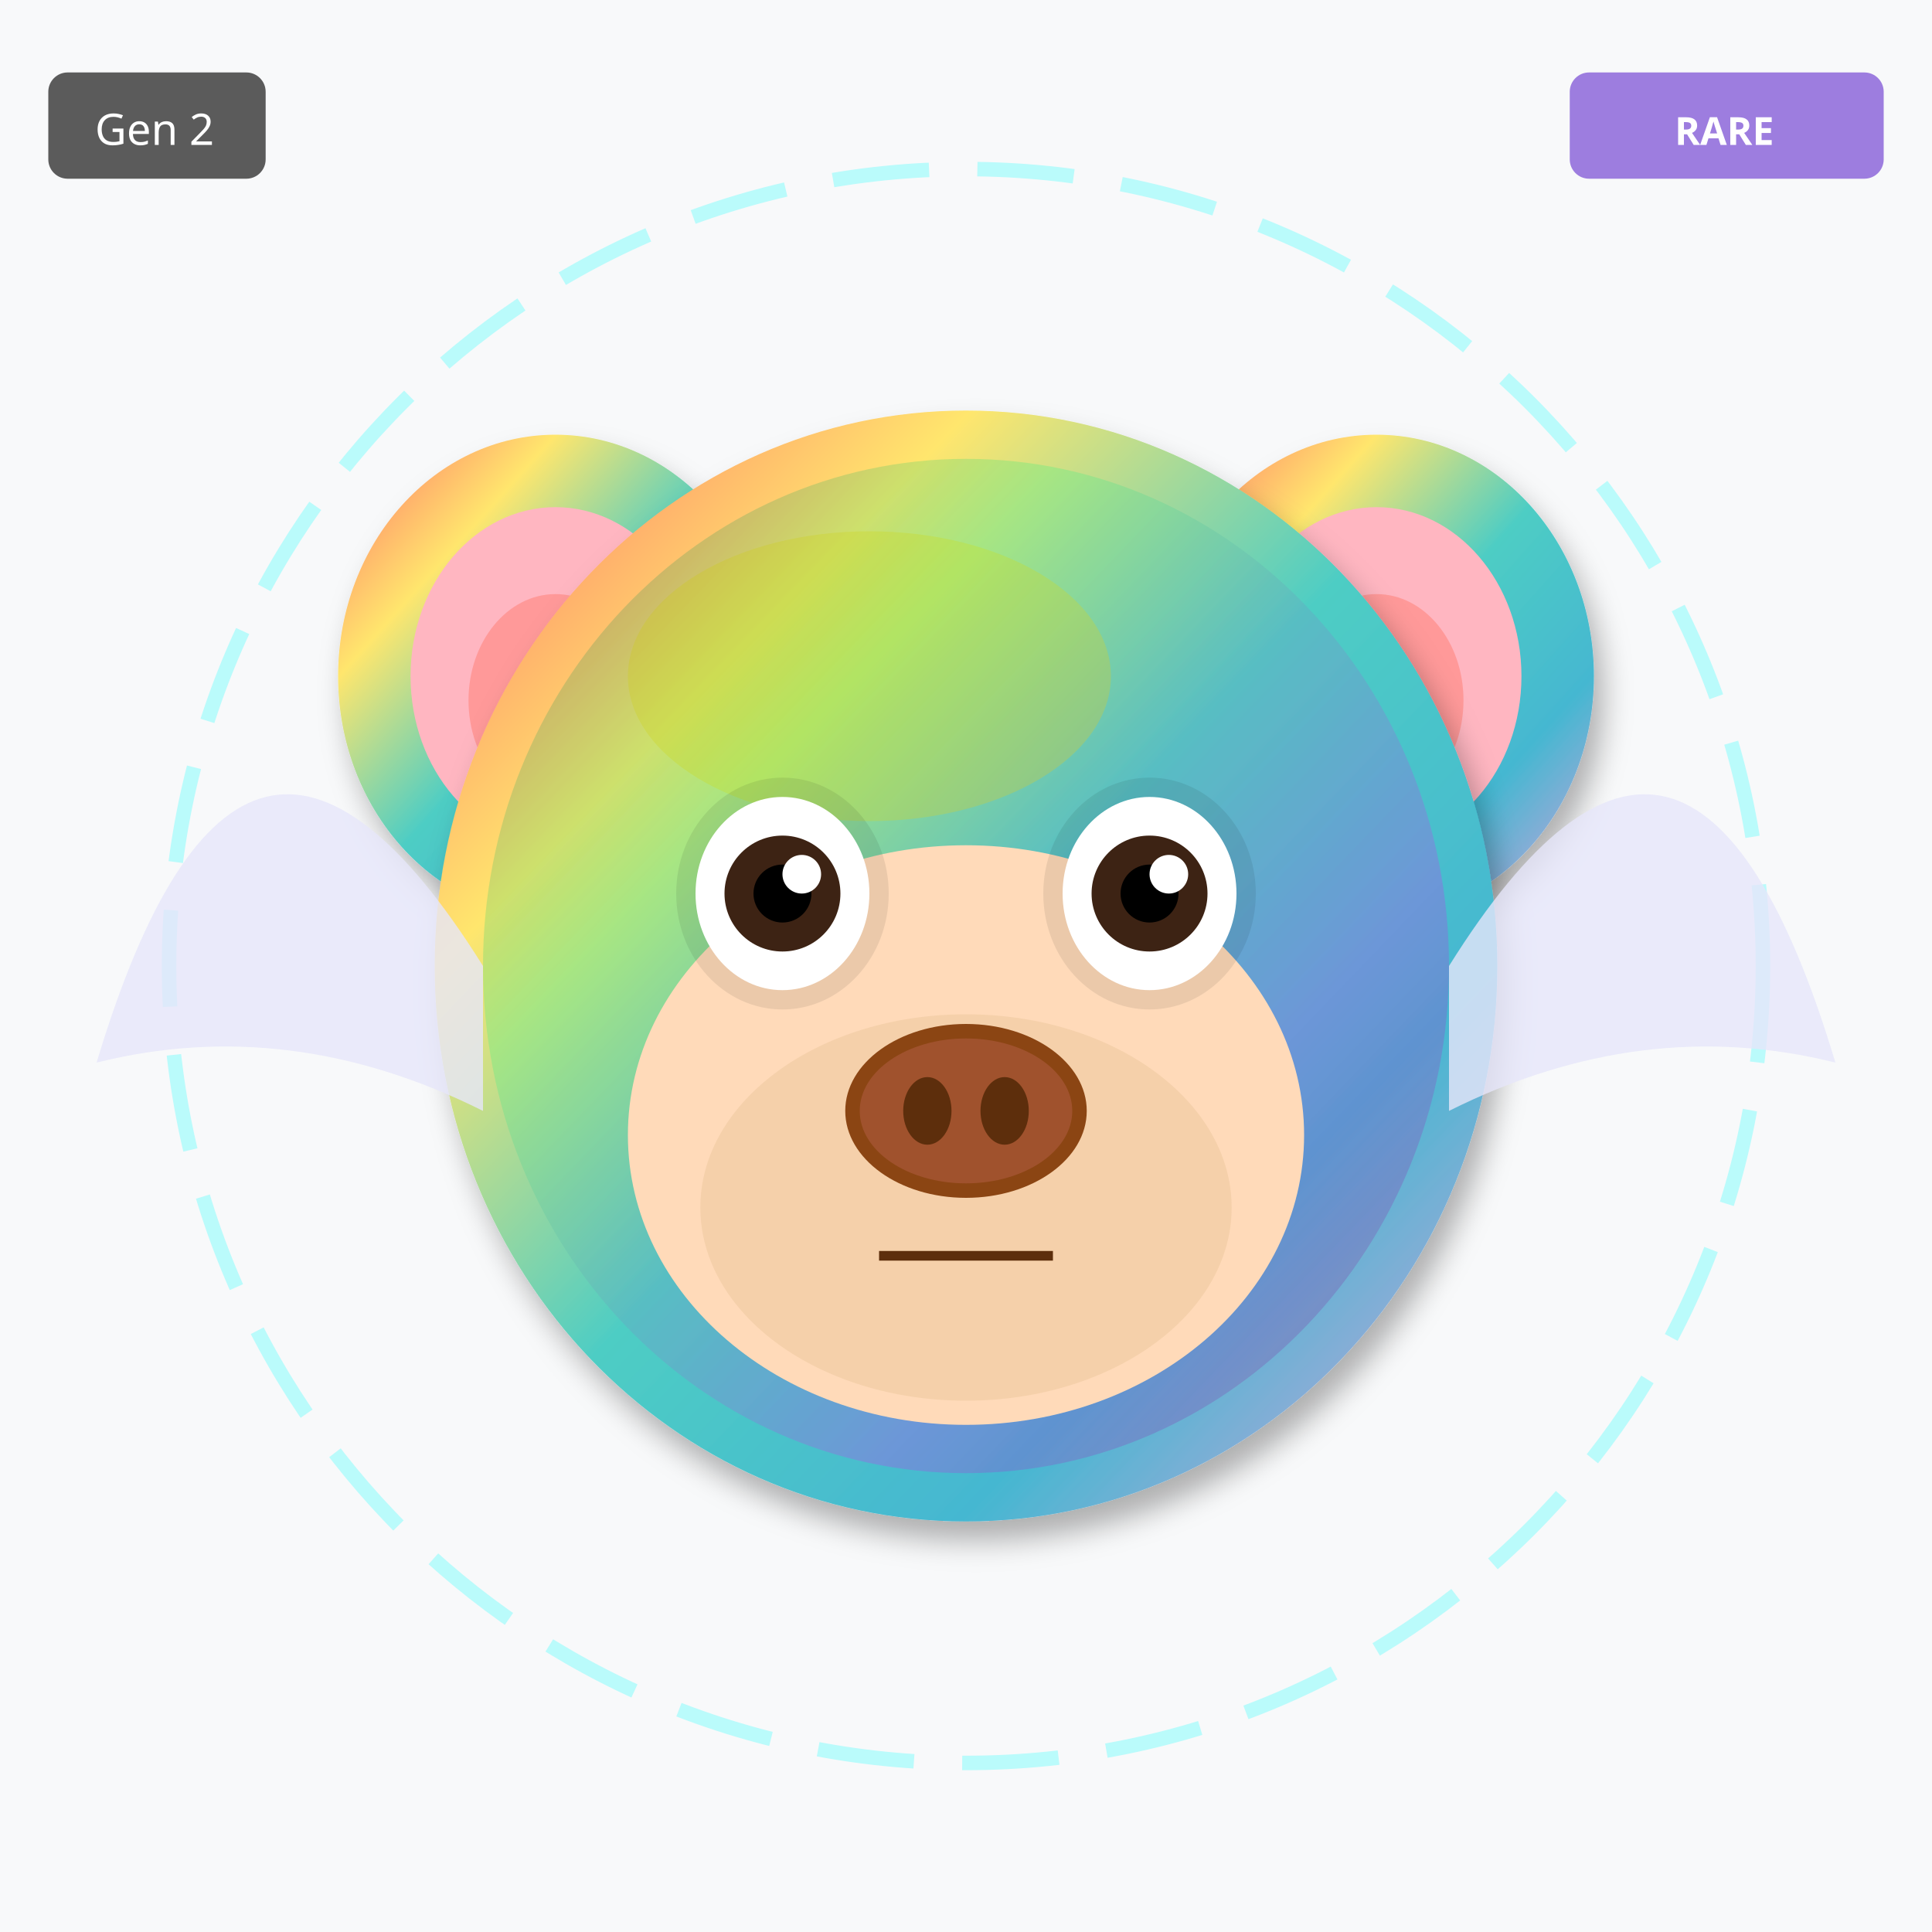
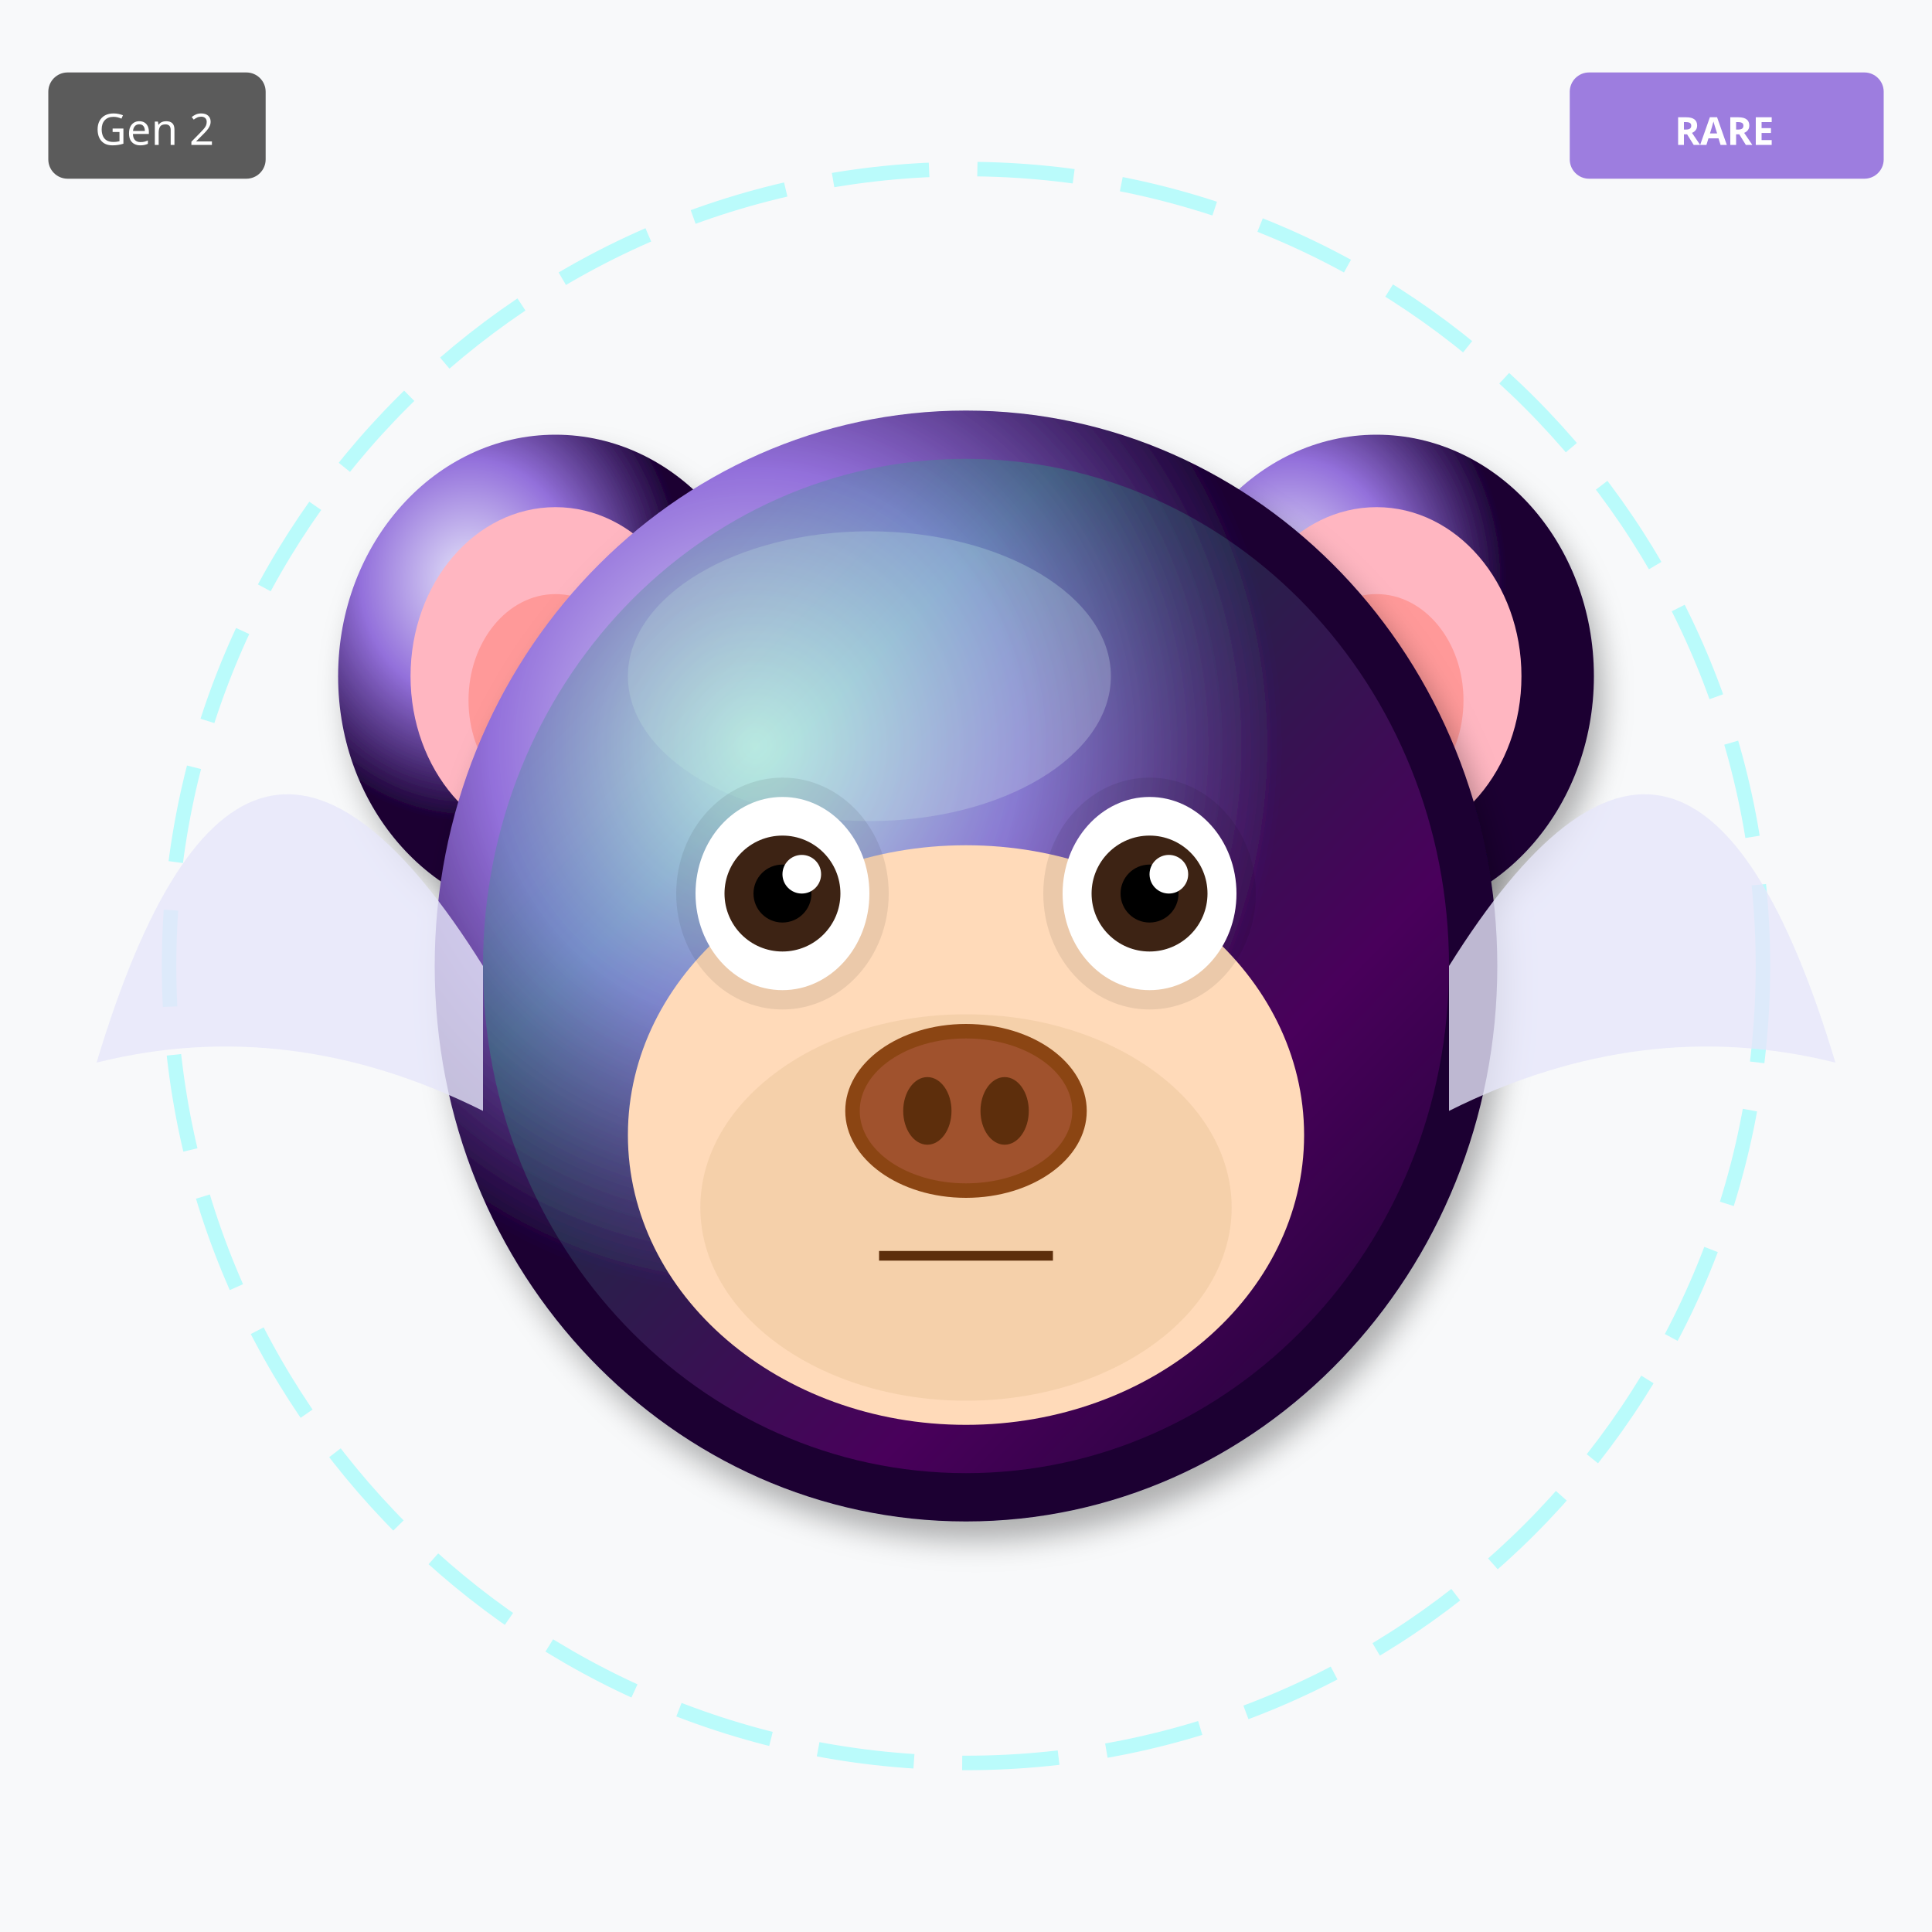
<svg xmlns="http://www.w3.org/2000/svg" width="400" height="400" viewBox="0 0 400 400">
  <defs>
    <filter id="shadow" x="-20%" y="-20%" width="140%" height="140%">
      <feDropShadow dx="2" dy="4" stdDeviation="3" flood-opacity="0.3" />
    </filter>
    <filter id="glow" x="-50%" y="-50%" width="200%" height="200%">
      <feGaussianBlur stdDeviation="8" result="blur" />
      <feMerge>
        <feMergeNode in="blur" />
        <feMergeNode in="SourceGraphic" />
      </feMerge>
    </filter>
    <linearGradient id="rainbow-body" x1="0%" y1="0%" x2="100%" y2="100%">
      <stop offset="0%" stop-color="#FF6B6B" />
      <stop offset="25%" stop-color="#FFE66D" />
      <stop offset="50%" stop-color="#4ECDC4" />
      <stop offset="75%" stop-color="#45B7D1" />
      <stop offset="100%" stop-color="#DDA0DD" />
    </linearGradient>
    <radialGradient id="galaxy-body" cx="30%" cy="30%">
      <stop offset="0%" stop-color="#E6E6FA" />
      <stop offset="50%" stop-color="#9370DB" />
      <stop offset="100%" stop-color="#1A0033" />
    </radialGradient>
    <linearGradient id="holo-body" x1="0%" y1="0%" x2="100%" y2="100%">
      <stop offset="0%" stop-color="#FF00FF" />
      <stop offset="50%" stop-color="#00FFFF" />
      <stop offset="100%" stop-color="#FFFF00" />
    </linearGradient>
    <linearGradient id="sky-gradient" x1="0%" y1="0%" x2="0%" y2="100%">
      <stop offset="0%" stop-color="#87CEEB" />
      <stop offset="100%" stop-color="#E0F4FF" />
    </linearGradient>
    <linearGradient id="grass-gradient" x1="0%" y1="0%" x2="0%" y2="100%">
      <stop offset="0%" stop-color="#90EE90" />
      <stop offset="100%" stop-color="#228B22" />
    </linearGradient>
    <linearGradient id="sunset-gradient" x1="0%" y1="0%" x2="0%" y2="100%">
      <stop offset="0%" stop-color="#FF6B6B" />
      <stop offset="50%" stop-color="#FFE66D" />
      <stop offset="100%" stop-color="#4ECDC4" />
    </linearGradient>
    <linearGradient id="aurora-gradient" x1="0%" y1="0%" x2="100%" y2="100%">
      <stop offset="0%" stop-color="#0D1B2A" />
      <stop offset="30%" stop-color="#00FF7F" />
      <stop offset="70%" stop-color="#FF00FF" />
      <stop offset="100%" stop-color="#0D1B2A" />
    </linearGradient>
    <radialGradient id="multiverse-gradient" cx="50%" cy="50%">
      <stop offset="0%" stop-color="#FFD700" />
      <stop offset="40%" stop-color="#FF00FF" />
      <stop offset="70%" stop-color="#00FFFF" />
      <stop offset="100%" stop-color="#000" />
    </radialGradient>
    <linearGradient id="rift-gradient" x1="0%" y1="0%" x2="100%" y2="100%">
      <stop offset="0%" stop-color="#000" />
      <stop offset="30%" stop-color="#9400D3" />
      <stop offset="50%" stop-color="#00FFFF" />
      <stop offset="70%" stop-color="#9400D3" />
      <stop offset="100%" stop-color="#000" />
    </linearGradient>
    <linearGradient id="heaven-gradient" x1="0%" y1="0%" x2="0%" y2="100%">
      <stop offset="0%" stop-color="#FFF" />
      <stop offset="50%" stop-color="#FFD700" stop-opacity="0.3" />
      <stop offset="100%" stop-color="#F0F8FF" />
    </linearGradient>
    <clipPath id="head-clip">
      <ellipse cx="200" cy="200" rx="110" ry="115" />
    </clipPath>
  </defs>
  <rect width="400" height="400" fill="#F8F9FA" />
  <circle cx="200" cy="200" r="165" fill="none" stroke="#00FFFF" stroke-width="3" opacity="0.25" stroke-dasharray="20,10" />
-   <ellipse cx="115" cy="140" rx="45" ry="50" fill="url(#rainbow-body)" filter="url(#shadow)" />
+   <ellipse cx="115" cy="140" rx="45" ry="50" fill="url(#galaxy-body)" filter="url(#shadow)" />
  <ellipse cx="115" cy="140" rx="30" ry="35" fill="#FFB6C1" />
  <ellipse cx="115" cy="145" rx="18" ry="22" fill="#FF9999" />
-   <ellipse cx="285" cy="140" rx="45" ry="50" fill="url(#rainbow-body)" filter="url(#shadow)" />
+   <ellipse cx="285" cy="140" rx="45" ry="50" fill="url(#galaxy-body)" filter="url(#shadow)" />
  <ellipse cx="285" cy="140" rx="30" ry="35" fill="#FFB6C1" />
  <ellipse cx="285" cy="145" rx="18" ry="22" fill="#FF9999" />
-   <ellipse cx="200" cy="200" rx="110" ry="115" fill="url(#rainbow-body)" filter="url(#shadow)" />
-   <ellipse cx="180" cy="140" rx="50" ry="30" fill="#FFD700" opacity="0.3" />
+   <ellipse cx="200" cy="200" rx="110" ry="115" fill="url(#galaxy-body)" filter="url(#shadow)" />
+   <ellipse cx="180" cy="140" rx="50" ry="30" fill="#E6E6FA" opacity="0.3" />
  <g clip-path="url(#head-clip)">
    <ellipse cx="200" cy="200" rx="100" ry="105" fill="url(#aurora-gradient)" opacity="0.2" />
  </g>
  <ellipse cx="200" cy="235" rx="70" ry="60" fill="#FFDAB9" />
  <ellipse cx="200" cy="250" rx="55" ry="40" fill="#DEB887" opacity="0.3" />
  <ellipse cx="162" cy="185" rx="22" ry="24" fill="#000" opacity="0.08" />
  <ellipse cx="238" cy="185" rx="22" ry="24" fill="#000" opacity="0.08" />
  <ellipse cx="162" cy="185" rx="18" ry="20" fill="white" />
  <circle cx="162" cy="185" r="12" fill="#3D2314" />
  <circle cx="162" cy="185" r="6" fill="#000" />
  <circle cx="166" cy="181" r="4" fill="white" />
  <ellipse cx="238" cy="185" rx="18" ry="20" fill="white" />
  <circle cx="238" cy="185" r="12" fill="#3D2314" />
  <circle cx="238" cy="185" r="6" fill="#000" />
  <circle cx="242" cy="181" r="4" fill="white" />
  <g>
    <ellipse cx="200" cy="230" rx="25" ry="18" fill="#8B4513" />
    <ellipse cx="200" cy="230" rx="22" ry="15" fill="#A0522D" />
    <ellipse cx="192" cy="230" rx="5" ry="7" fill="#5D2E0C" />
    <ellipse cx="208" cy="230" rx="5" ry="7" fill="#5D2E0C" />
  </g>
  <line x1="182" y1="260" x2="218" y2="260" stroke="#5D2E0C" stroke-width="2" />
  <path d="M100 200 Q50 120 20 220 Q60 210 100 230" fill="#E6E6FA" opacity="0.8" />
  <path d="M300 200 Q350 120 380 220 Q340 210 300 230" fill="#E6E6FA" opacity="0.8" />
  <g transform="translate(325, 15)">
    <rect width="65" height="22" rx="4" fill="#9370DB" opacity="0.9" />
    <text x="32" y="15" font-size="8" fill="#FFF" text-anchor="middle" font-family="sans-serif" font-weight="bold">RARE</text>
  </g>
  <g transform="translate(10, 15)">
    <rect width="45" height="22" rx="4" fill="#333" opacity="0.8" />
    <text x="22" y="15" font-size="9" fill="#FFF" text-anchor="middle" font-family="sans-serif">Gen 2</text>
  </g>
</svg>
